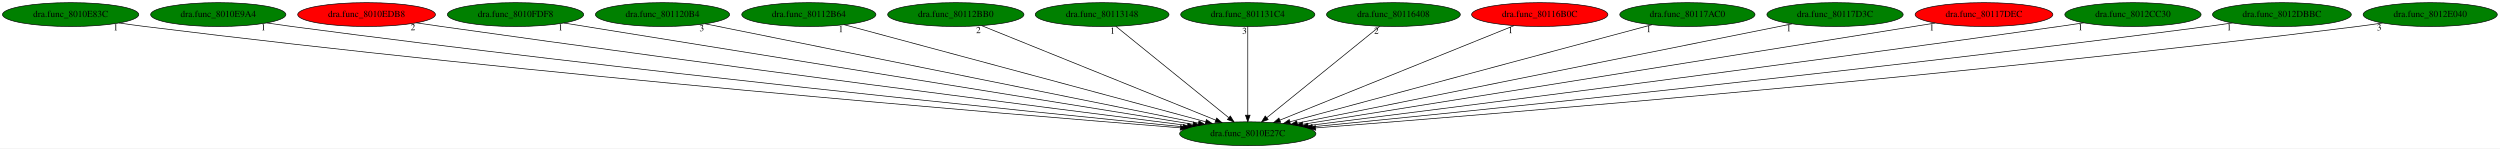
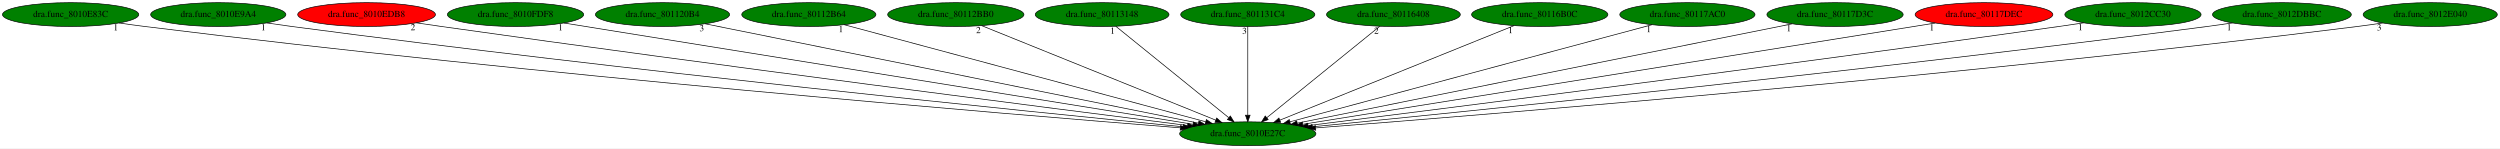
<svg xmlns="http://www.w3.org/2000/svg" xmlns:xlink="http://www.w3.org/1999/xlink" width="3776pt" height="224pt" viewBox="0.00 0.00 3776.08 224.00">
  <g id="graph0" class="graph" transform="scale(1 1) rotate(0) translate(4 220)">
    <polygon fill="white" stroke="transparent" points="-4,4 -4,-220 3772.08,-220 3772.08,4 -4,4" />
    <g id="node1" class="node">
      <ellipse fill="green" stroke="black" cx="1880.69" cy="-18" rx="102.88" ry="18" />
      <text text-anchor="middle" x="1880.69" y="-14.3" font-family="Times,serif" font-size="14.00">dra.func_8010E27C</text>
    </g>
    <g id="node2" class="node">
      <g id="a_node2">
        <a xlink:href="dra.func_8010E83C.svg" xlink:title="dra.func_8010E83C">
          <ellipse fill="green" stroke="black" cx="102.69" cy="-198" rx="102.88" ry="18" />
          <text text-anchor="middle" x="102.69" y="-194.3" font-family="Times,serif" font-size="14.00">dra.func_8010E83C</text>
        </a>
      </g>
    </g>
    <g id="edge1" class="edge">
      <path fill="none" stroke="black" d="M175.81,-185.32C188.75,-183.42 202.1,-181.56 214.69,-180 805.53,-106.67 1517.77,-47.59 1778.63,-26.92" />
      <polygon fill="black" stroke="black" points="1779.15,-30.39 1788.84,-26.11 1778.6,-23.41 1779.15,-30.39" />
      <text text-anchor="middle" x="170.81" y="-174.12" font-family="Times,serif" font-size="14.00">1</text>
    </g>
    <g id="node3" class="node">
      <g id="a_node3">
        <a xlink:href="dra.func_8010E9A4.svg" xlink:title="dra.func_8010E9A4">
          <ellipse fill="green" stroke="black" cx="325.69" cy="-198" rx="102.08" ry="18" />
          <text text-anchor="middle" x="325.69" y="-194.3" font-family="Times,serif" font-size="14.00">dra.func_8010E9A4</text>
        </a>
      </g>
    </g>
    <g id="edge2" class="edge">
      <path fill="none" stroke="black" d="M398.77,-185.37C411.4,-183.49 424.42,-181.62 436.69,-180 942.13,-113.15 1549.58,-51.5 1782.89,-28.51" />
      <polygon fill="black" stroke="black" points="1783.44,-31.97 1793.05,-27.51 1782.75,-25.01 1783.44,-31.97" />
      <text text-anchor="middle" x="393.77" y="-174.17" font-family="Times,serif" font-size="14.00">1</text>
    </g>
    <g id="node4" class="node">
      <g id="a_node4">
        <a xlink:href="dra.func_8010EDB8.svg" xlink:title="dra.func_8010EDB8">
          <ellipse fill="red" stroke="black" cx="549.69" cy="-198" rx="103.98" ry="18" />
          <text text-anchor="middle" x="549.69" y="-194.3" font-family="Times,serif" font-size="14.00">dra.func_8010EDB8</text>
        </a>
      </g>
    </g>
    <g id="edge3" class="edge">
      <path fill="none" stroke="black" d="M624.73,-185.52C637.4,-183.64 650.41,-181.73 662.69,-180 1083.53,-120.53 1587.16,-56.1 1789.74,-30.46" />
      <polygon fill="black" stroke="black" points="1790.26,-33.92 1799.74,-29.19 1789.38,-26.97 1790.26,-33.92" />
      <text text-anchor="middle" x="619.73" y="-174.32" font-family="Times,serif" font-size="14.00">2</text>
    </g>
    <g id="node5" class="node">
      <g id="a_node5">
        <a xlink:href="dra.func_8010FDF8.svg" xlink:title="dra.func_8010FDF8">
          <ellipse fill="green" stroke="black" cx="774.69" cy="-198" rx="102.88" ry="18" />
          <text text-anchor="middle" x="774.69" y="-194.3" font-family="Times,serif" font-size="14.00">dra.func_8010FDF8</text>
        </a>
      </g>
    </g>
    <g id="edge4" class="edge">
      <path fill="none" stroke="black" d="M847.69,-185.25C1045.25,-153.46 1589.51,-65.86 1797.97,-32.31" />
      <polygon fill="black" stroke="black" points="1798.62,-35.75 1807.94,-30.71 1797.51,-28.84 1798.62,-35.75" />
      <text text-anchor="middle" x="842.69" y="-174.05" font-family="Times,serif" font-size="14.00">1</text>
    </g>
    <g id="node6" class="node">
      <g id="a_node6">
        <a xlink:href="dra.func_801120B4.svg" xlink:title="dra.func_801120B4">
          <ellipse fill="green" stroke="black" cx="996.69" cy="-198" rx="101.28" ry="18" />
          <text text-anchor="middle" x="996.69" y="-194.3" font-family="Times,serif" font-size="14.00">dra.func_801120B4</text>
        </a>
      </g>
    </g>
    <g id="edge5" class="edge">
      <path fill="none" stroke="black" d="M1060.98,-184.06C1220.89,-151.86 1635.93,-68.28 1806.17,-34.01" />
      <polygon fill="black" stroke="black" points="1806.94,-37.42 1816.05,-32.02 1805.55,-30.56 1806.94,-37.42" />
      <text text-anchor="middle" x="1055.98" y="-172.86" font-family="Times,serif" font-size="14.00">3</text>
    </g>
    <g id="node7" class="node">
      <g id="a_node7">
        <a xlink:href="dra.func_80112B64.svg" xlink:title="dra.func_80112B64">
          <ellipse fill="green" stroke="black" cx="1217.69" cy="-198" rx="101.28" ry="18" />
          <text text-anchor="middle" x="1217.69" y="-194.3" font-family="Times,serif" font-size="14.00">dra.func_80112B64</text>
        </a>
      </g>
    </g>
    <g id="edge6" class="edge">
      <path fill="none" stroke="black" d="M1271.11,-182.66C1392.14,-150.16 1686.87,-71.04 1817.06,-36.08" />
      <polygon fill="black" stroke="black" points="1818.15,-39.42 1826.9,-33.44 1816.33,-32.65 1818.15,-39.42" />
      <text text-anchor="middle" x="1266.11" y="-171.46" font-family="Times,serif" font-size="14.00">1</text>
    </g>
    <g id="node8" class="node">
      <g id="a_node8">
        <a xlink:href="dra.func_80112BB0.svg" xlink:title="dra.func_80112BB0">
          <ellipse fill="green" stroke="black" cx="1439.69" cy="-198" rx="102.88" ry="18" />
          <text text-anchor="middle" x="1439.69" y="-194.3" font-family="Times,serif" font-size="14.00">dra.func_80112BB0</text>
        </a>
      </g>
    </g>
    <g id="edge7" class="edge">
      <path fill="none" stroke="black" d="M1478.83,-181.2C1559.49,-148.65 1744.05,-74.15 1832.15,-38.59" />
      <polygon fill="black" stroke="black" points="1833.68,-41.75 1841.64,-34.76 1831.06,-35.26 1833.68,-41.75" />
      <text text-anchor="middle" x="1473.83" y="-170" font-family="Times,serif" font-size="14.00">2</text>
    </g>
    <g id="node9" class="node">
      <g id="a_node9">
        <a xlink:href="dra.func_80113148.svg" xlink:title="dra.func_80113148">
          <ellipse fill="green" stroke="black" cx="1660.69" cy="-198" rx="100.98" ry="18" />
          <text text-anchor="middle" x="1660.69" y="-194.3" font-family="Times,serif" font-size="14.00">dra.func_80113148</text>
        </a>
      </g>
    </g>
    <g id="edge8" class="edge">
      <path fill="none" stroke="black" d="M1681.39,-180.25C1720.86,-148.32 1806.97,-78.65 1851.98,-42.23" />
      <polygon fill="black" stroke="black" points="1854.32,-44.84 1859.89,-35.83 1849.91,-39.4 1854.32,-44.84" />
      <text text-anchor="middle" x="1676.39" y="-169.05" font-family="Times,serif" font-size="14.00">1</text>
    </g>
    <g id="node10" class="node">
      <g id="a_node10">
        <a xlink:href="dra.func_801131C4.svg" xlink:title="dra.func_801131C4">
          <ellipse fill="green" stroke="black" cx="1880.69" cy="-198" rx="101.28" ry="18" />
          <text text-anchor="middle" x="1880.69" y="-194.3" font-family="Times,serif" font-size="14.00">dra.func_801131C4</text>
        </a>
      </g>
    </g>
    <g id="edge9" class="edge">
      <path fill="none" stroke="black" d="M1880.69,-179.93C1880.69,-148.97 1880.69,-83.3 1880.69,-46.13" />
      <polygon fill="black" stroke="black" points="1884.19,-46.02 1880.69,-36.02 1877.19,-46.02 1884.19,-46.02" />
      <text text-anchor="middle" x="1875.69" y="-168.73" font-family="Times,serif" font-size="14.00">3</text>
    </g>
    <g id="node11" class="node">
      <g id="a_node11">
        <a xlink:href="dra.func_80116408.svg" xlink:title="dra.func_80116408">
          <ellipse fill="green" stroke="black" cx="2100.69" cy="-198" rx="100.98" ry="18" />
          <text text-anchor="middle" x="2100.69" y="-194.3" font-family="Times,serif" font-size="14.00">dra.func_80116408</text>
        </a>
      </g>
    </g>
    <g id="edge10" class="edge">
      <path fill="none" stroke="black" d="M2079.99,-180.25C2040.52,-148.32 1954.41,-78.65 1909.4,-42.23" />
      <polygon fill="black" stroke="black" points="1911.47,-39.4 1901.49,-35.83 1907.07,-44.84 1911.47,-39.4" />
      <text text-anchor="middle" x="2074.99" y="-169.05" font-family="Times,serif" font-size="14.00">2</text>
    </g>
    <g id="node12" class="node">
      <g id="a_node12">
        <a xlink:href="dra.func_80116B0C.svg" xlink:title="dra.func_80116B0C">
-           <ellipse fill="red" stroke="black" cx="2321.69" cy="-198" rx="102.88" ry="18" />
+           <ellipse fill="green" stroke="black" cx="2321.69" cy="-198" rx="102.88" ry="18" />
          <text text-anchor="middle" x="2321.69" y="-194.3" font-family="Times,serif" font-size="14.00">dra.func_80116B0C</text>
        </a>
      </g>
    </g>
    <g id="edge11" class="edge">
      <path fill="none" stroke="black" d="M2282.56,-181.2C2201.89,-148.65 2017.33,-74.15 1929.23,-38.59" />
      <polygon fill="black" stroke="black" points="1930.32,-35.26 1919.74,-34.76 1927.7,-41.75 1930.32,-35.26" />
      <text text-anchor="middle" x="2277.56" y="-170" font-family="Times,serif" font-size="14.00">1</text>
    </g>
    <g id="node13" class="node">
      <g id="a_node13">
        <a xlink:href="dra.func_80117AC0.svg" xlink:title="dra.func_80117AC0">
          <ellipse fill="green" stroke="black" cx="2544.69" cy="-198" rx="102.08" ry="18" />
          <text text-anchor="middle" x="2544.69" y="-194.3" font-family="Times,serif" font-size="14.00">dra.func_80117AC0</text>
        </a>
      </g>
    </g>
    <g id="edge12" class="edge">
      <path fill="none" stroke="black" d="M2491.2,-182.66C2369.98,-150.16 2074.81,-71.04 1944.41,-36.08" />
      <polygon fill="black" stroke="black" points="1945.13,-32.65 1934.56,-33.44 1943.32,-39.41 1945.13,-32.65" />
      <text text-anchor="middle" x="2486.2" y="-171.46" font-family="Times,serif" font-size="14.00">1</text>
    </g>
    <g id="node14" class="node">
      <g id="a_node14">
        <a xlink:href="dra.func_80117D3C.svg" xlink:title="dra.func_80117D3C">
          <ellipse fill="green" stroke="black" cx="2767.69" cy="-198" rx="102.88" ry="18" />
          <text text-anchor="middle" x="2767.69" y="-194.3" font-family="Times,serif" font-size="14.00">dra.func_80117D3C</text>
        </a>
      </g>
    </g>
    <g id="edge13" class="edge">
      <path fill="none" stroke="black" d="M2702.83,-183.98C2542.09,-151.73 2126.02,-68.23 1955.38,-33.99" />
      <polygon fill="black" stroke="black" points="1955.97,-30.54 1945.48,-32 1954.6,-37.4 1955.97,-30.54" />
      <text text-anchor="middle" x="2697.83" y="-172.78" font-family="Times,serif" font-size="14.00">1</text>
    </g>
    <g id="node15" class="node">
      <g id="a_node15">
        <a xlink:href="dra.func_80117DEC.svg" xlink:title="dra.func_80117DEC">
          <ellipse fill="red" stroke="black" cx="2992.69" cy="-198" rx="103.98" ry="18" />
          <text text-anchor="middle" x="2992.69" y="-194.3" font-family="Times,serif" font-size="14.00">dra.func_80117DEC</text>
        </a>
      </g>
    </g>
    <g id="edge14" class="edge">
      <path fill="none" stroke="black" d="M2918.87,-185.18C2719.85,-153.33 2173.15,-65.81 1963.77,-32.3" />
      <polygon fill="black" stroke="black" points="1964.19,-28.82 1953.76,-30.7 1963.08,-35.73 1964.19,-28.82" />
      <text text-anchor="middle" x="2913.87" y="-173.98" font-family="Times,serif" font-size="14.00">1</text>
    </g>
    <g id="node16" class="node">
      <g id="a_node16">
        <a xlink:href="dra.func_8012CC30.svg" xlink:title="dra.func_8012CC30">
          <ellipse fill="green" stroke="black" cx="3217.69" cy="-198" rx="102.88" ry="18" />
          <text text-anchor="middle" x="3217.69" y="-194.3" font-family="Times,serif" font-size="14.00">dra.func_8012CC30</text>
        </a>
      </g>
    </g>
    <g id="edge15" class="edge">
      <path fill="none" stroke="black" d="M3143.32,-185.5C3130.77,-183.62 3117.86,-181.72 3105.69,-180 2682.23,-120.04 2175.31,-55.82 1971.8,-30.34" />
      <polygon fill="black" stroke="black" points="1972.11,-26.85 1961.75,-29.09 1971.24,-33.8 1972.11,-26.85" />
      <text text-anchor="middle" x="3138.32" y="-174.3" font-family="Times,serif" font-size="14.00">1</text>
    </g>
    <g id="node17" class="node">
      <g id="a_node17">
        <a xlink:href="dra.func_8012DBBC.svg" xlink:title="dra.func_8012DBBC">
          <ellipse fill="green" stroke="black" cx="3442.69" cy="-198" rx="104.78" ry="18" />
          <text text-anchor="middle" x="3442.69" y="-194.3" font-family="Times,serif" font-size="14.00">dra.func_8012DBBC</text>
        </a>
      </g>
    </g>
    <g id="edge16" class="edge">
      <path fill="none" stroke="black" d="M3367.98,-185.34C3355.22,-183.47 3342.08,-181.62 3329.69,-180 2822.11,-113.65 2212.17,-51.65 1978.39,-28.54" />
      <polygon fill="black" stroke="black" points="1978.51,-25.03 1968.22,-27.53 1977.82,-32 1978.51,-25.03" />
      <text text-anchor="middle" x="3362.98" y="-174.14" font-family="Times,serif" font-size="14.00">1</text>
    </g>
    <g id="node18" class="node">
      <g id="a_node18">
        <a xlink:href="dra.func_8012E040.svg" xlink:title="dra.func_8012E040">
          <ellipse fill="green" stroke="black" cx="3666.69" cy="-198" rx="101.28" ry="18" />
          <text text-anchor="middle" x="3666.69" y="-194.3" font-family="Times,serif" font-size="14.00">dra.func_8012E040</text>
        </a>
      </g>
    </g>
    <g id="edge17" class="edge">
      <path fill="none" stroke="black" d="M3594.59,-185.25C3581.97,-183.37 3568.96,-181.54 3556.69,-180 2962.42,-105.6 2245.83,-47.16 1983.38,-26.79" />
      <polygon fill="black" stroke="black" points="1983.34,-23.28 1973.1,-26 1982.8,-30.26 1983.34,-23.28" />
      <text text-anchor="middle" x="3589.59" y="-174.05" font-family="Times,serif" font-size="14.00">3</text>
    </g>
  </g>
</svg>
